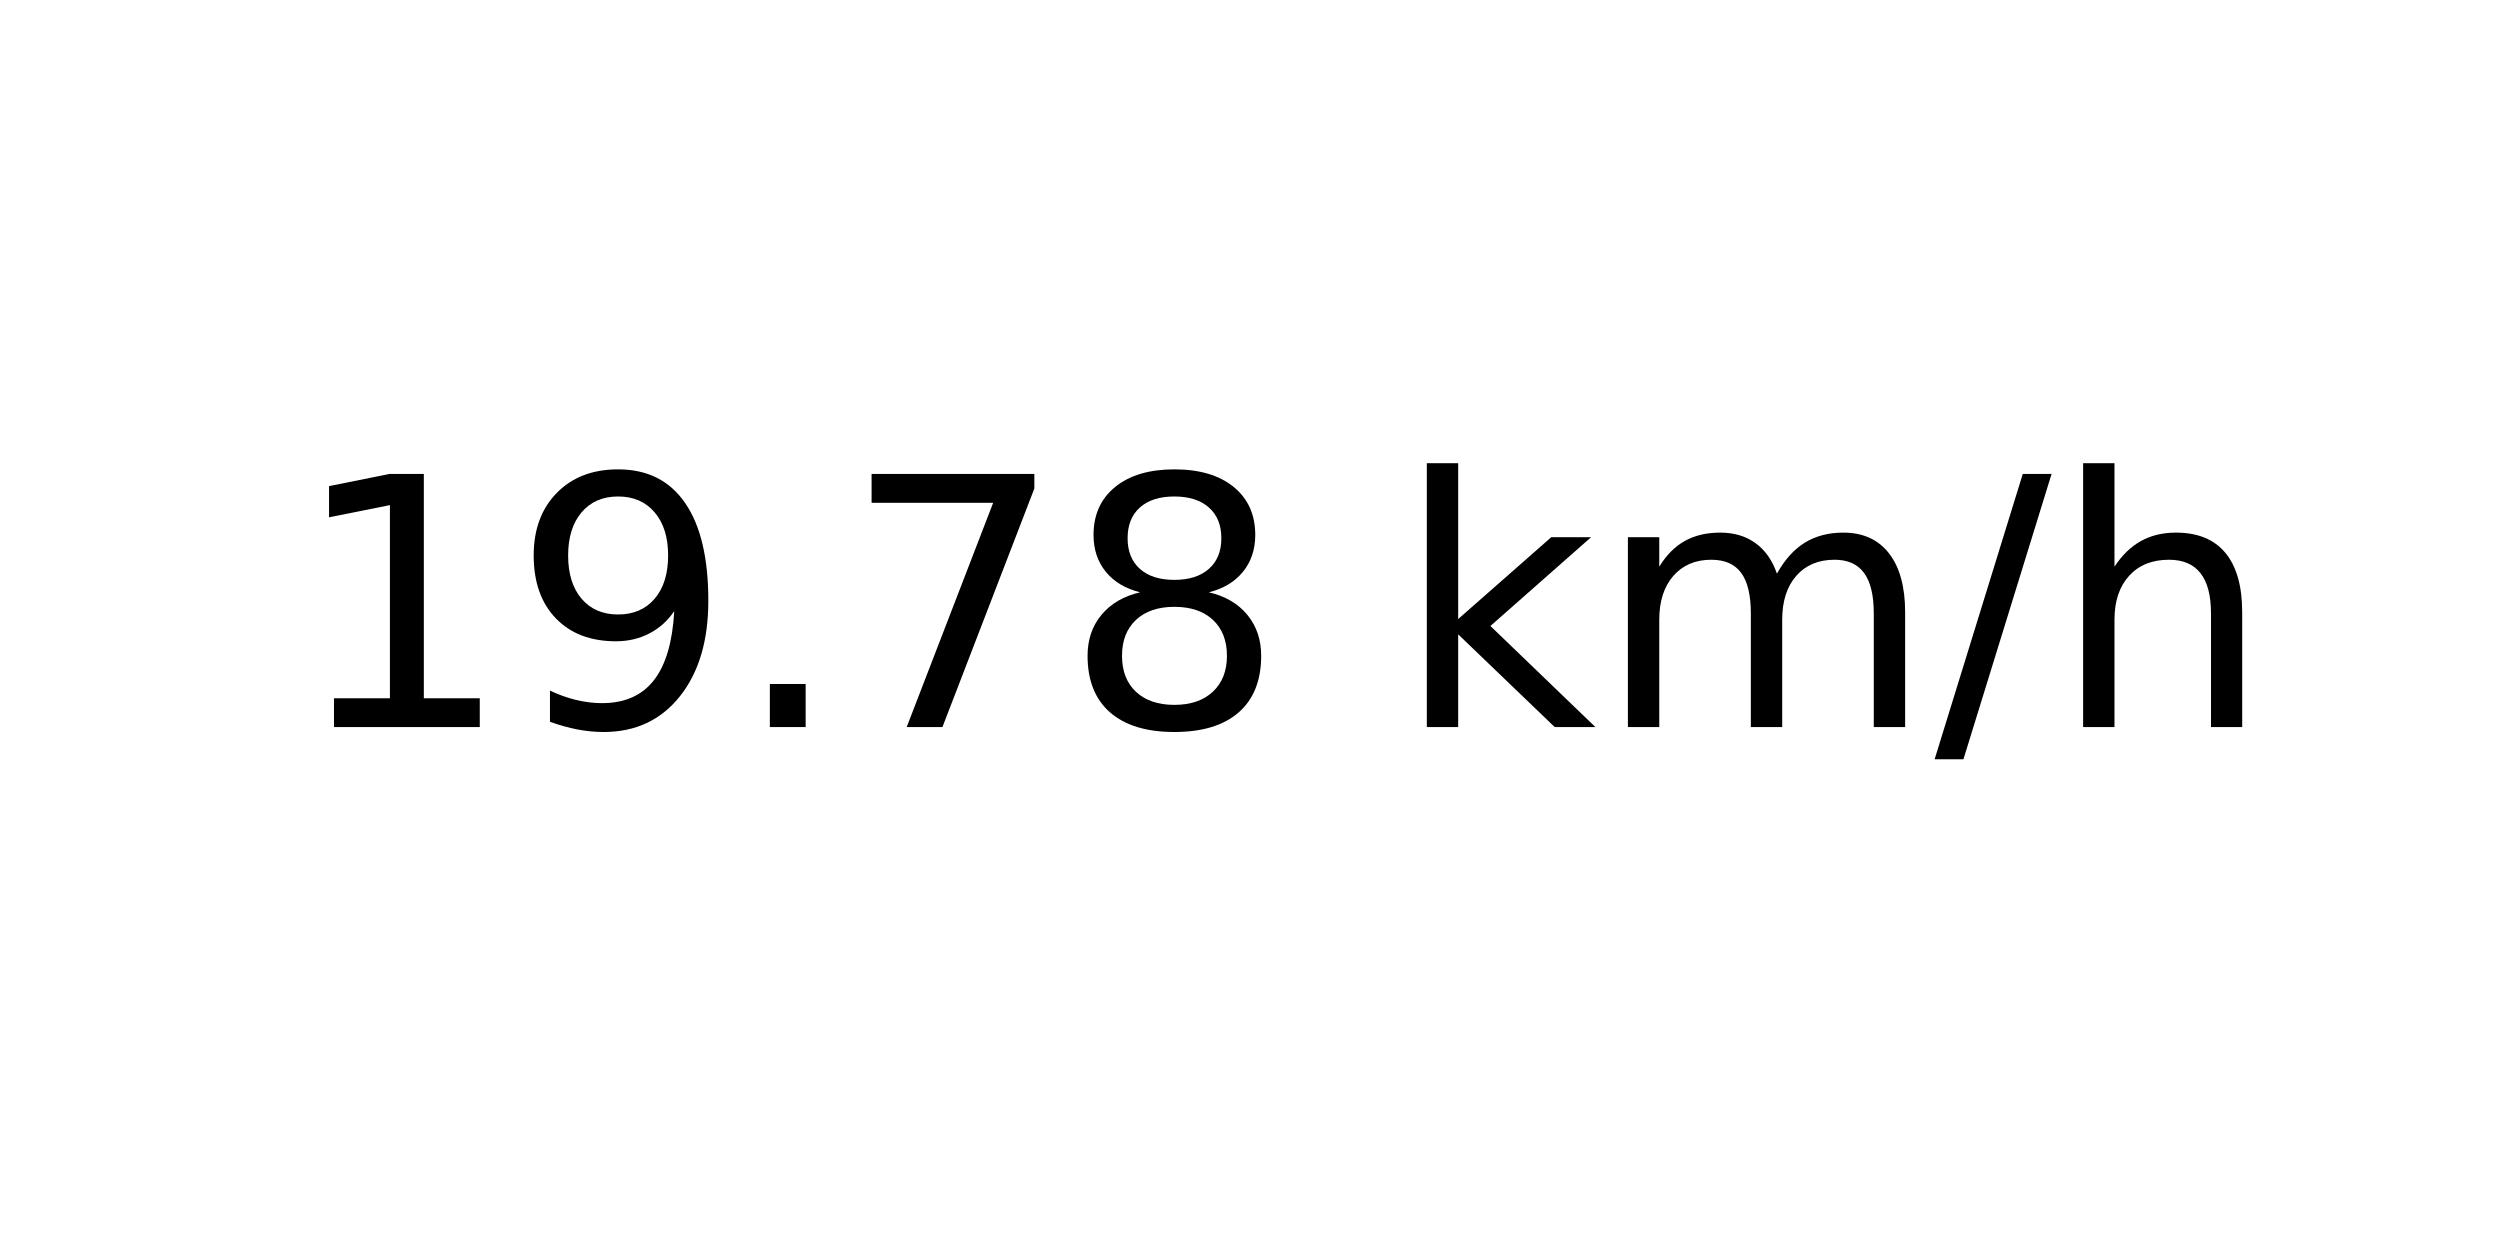
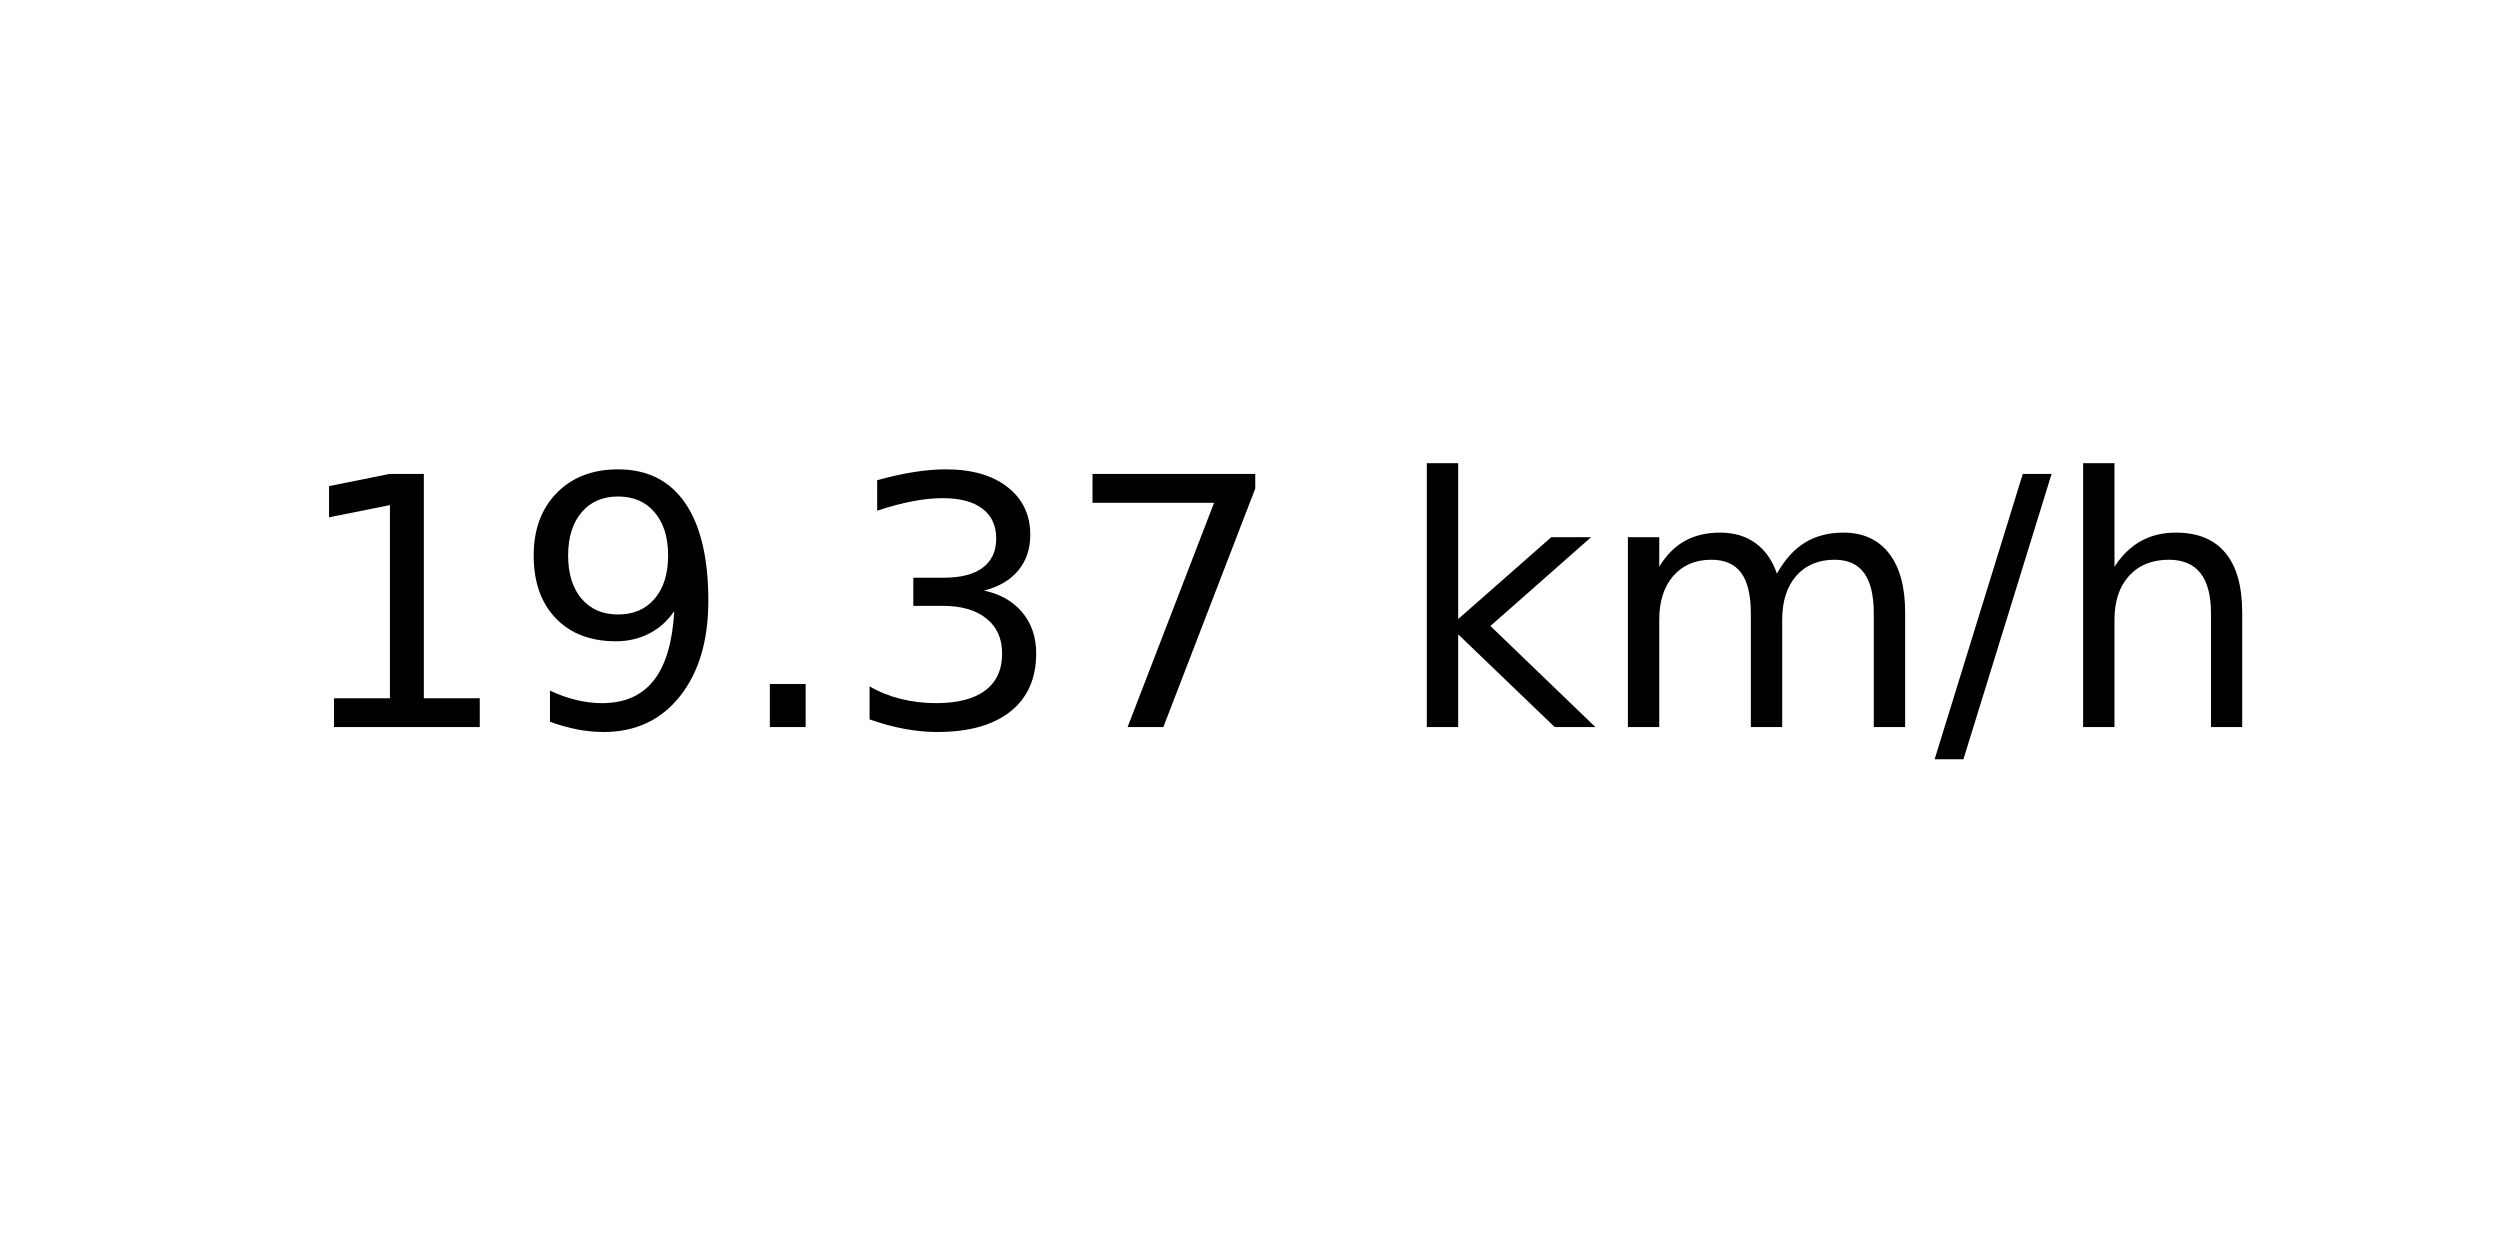
<svg xmlns="http://www.w3.org/2000/svg" xmlns:xlink="http://www.w3.org/1999/xlink" width="72pt" height="36pt" viewBox="0 0 72 36" version="1.1">
  <defs>
    <style type="text/css">*{stroke-linejoin: round; stroke-linecap: butt}</style>
  </defs>
  <g id="figure_1">
    <g id="axes_1">
      <g id="text_1">
        <g transform="translate(8.378125 20.93937) scale(0.1 -0.1)">
          <defs>
            <path id="DejaVuSans-31" d="M 794 531  L 1825 531  L 1825 4091  L 703 3866  L 703 4441  L 1819 4666  L 2450 4666  L 2450 531  L 3481 531  L 3481 0  L 794 0  L 794 531  z " transform="scale(0.015625)" />
            <path id="DejaVuSans-39" d="M 703 97  L 703 672  Q 941 559 1184 500  Q 1428 441 1663 441  Q 2288 441 2617 861  Q 2947 1281 2994 2138  Q 2813 1869 2534 1725  Q 2256 1581 1919 1581  Q 1219 1581 811 2004  Q 403 2428 403 3163  Q 403 3881 828 4315  Q 1253 4750 1959 4750  Q 2769 4750 3195 4129  Q 3622 3509 3622 2328  Q 3622 1225 3098 567  Q 2575 -91 1691 -91  Q 1453 -91 1209 -44  Q 966 3 703 97  z M 1959 2075  Q 2384 2075 2632 2365  Q 2881 2656 2881 3163  Q 2881 3666 2632 3958  Q 2384 4250 1959 4250  Q 1534 4250 1286 3958  Q 1038 3666 1038 3163  Q 1038 2656 1286 2365  Q 1534 2075 1959 2075  z " transform="scale(0.015625)" />
            <path id="DejaVuSans-2e" d="M 684 794  L 1344 794  L 1344 0  L 684 0  L 684 794  z " transform="scale(0.015625)" />
+             <path id="DejaVuSans-33" d="M 2597 2516  Q 3050 2419 3304 2112  Q 3559 1806 3559 1356  Q 3559 666 3084 287  Q 2609 -91 1734 -91  Q 1441 -91 1130 -33  Q 819 25 488 141  L 488 750  Q 750 597 1062 519  Q 1375 441 1716 441  Q 2309 441 2620 675  Q 2931 909 2931 1356  Q 2931 1769 2642 2001  Q 2353 2234 1838 2234  L 1294 2234  L 1294 2753  L 1863 2753  Q 2328 2753 2575 2939  Q 2822 3125 2822 3475  Q 2822 3834 2567 4026  Q 2313 4219 1838 4219  Q 1578 4219 1281 4162  Q 984 4106 628 3988  L 628 4550  Q 988 4650 1302 4700  Q 1616 4750 1894 4750  Q 2613 4750 3031 4423  Q 3450 4097 3450 3541  Q 3450 3153 3228 2886  Q 3006 2619 2597 2516  z " transform="scale(0.015625)" />
            <path id="DejaVuSans-37" d="M 525 4666  L 3525 4666  L 3525 4397  L 1831 0  L 1172 0  L 2766 4134  L 525 4134  L 525 4666  z " transform="scale(0.015625)" />
-             <path id="DejaVuSans-38" d="M 2034 2216  Q 1584 2216 1326 1975  Q 1069 1734 1069 1313  Q 1069 891 1326 650  Q 1584 409 2034 409  Q 2484 409 2743 651  Q 3003 894 3003 1313  Q 3003 1734 2745 1975  Q 2488 2216 2034 2216  z M 1403 2484  Q 997 2584 770 2862  Q 544 3141 544 3541  Q 544 4100 942 4425  Q 1341 4750 2034 4750  Q 2731 4750 3128 4425  Q 3525 4100 3525 3541  Q 3525 3141 3298 2862  Q 3072 2584 2669 2484  Q 3125 2378 3379 2068  Q 3634 1759 3634 1313  Q 3634 634 3220 271  Q 2806 -91 2034 -91  Q 1263 -91 848 271  Q 434 634 434 1313  Q 434 1759 690 2068  Q 947 2378 1403 2484  z M 1172 3481  Q 1172 3119 1398 2916  Q 1625 2713 2034 2713  Q 2441 2713 2670 2916  Q 2900 3119 2900 3481  Q 2900 3844 2670 4047  Q 2441 4250 2034 4250  Q 1625 4250 1398 4047  Q 1172 3844 1172 3481  z " transform="scale(0.015625)" />
            <path id="DejaVuSans-20" transform="scale(0.015625)" />
            <path id="DejaVuSans-6b" d="M 581 4863  L 1159 4863  L 1159 1991  L 2875 3500  L 3609 3500  L 1753 1863  L 3688 0  L 2938 0  L 1159 1709  L 1159 0  L 581 0  L 581 4863  z " transform="scale(0.015625)" />
            <path id="DejaVuSans-6d" d="M 3328 2828  Q 3544 3216 3844 3400  Q 4144 3584 4550 3584  Q 5097 3584 5394 3201  Q 5691 2819 5691 2113  L 5691 0  L 5113 0  L 5113 2094  Q 5113 2597 4934 2840  Q 4756 3084 4391 3084  Q 3944 3084 3684 2787  Q 3425 2491 3425 1978  L 3425 0  L 2847 0  L 2847 2094  Q 2847 2600 2669 2842  Q 2491 3084 2119 3084  Q 1678 3084 1418 2786  Q 1159 2488 1159 1978  L 1159 0  L 581 0  L 581 3500  L 1159 3500  L 1159 2956  Q 1356 3278 1631 3431  Q 1906 3584 2284 3584  Q 2666 3584 2933 3390  Q 3200 3197 3328 2828  z " transform="scale(0.015625)" />
            <path id="DejaVuSans-2f" d="M 1625 4666  L 2156 4666  L 531 -594  L 0 -594  L 1625 4666  z " transform="scale(0.015625)" />
            <path id="DejaVuSans-68" d="M 3513 2113  L 3513 0  L 2938 0  L 2938 2094  Q 2938 2591 2744 2837  Q 2550 3084 2163 3084  Q 1697 3084 1428 2787  Q 1159 2491 1159 1978  L 1159 0  L 581 0  L 581 4863  L 1159 4863  L 1159 2956  Q 1366 3272 1645 3428  Q 1925 3584 2291 3584  Q 2894 3584 3203 3211  Q 3513 2838 3513 2113  z " transform="scale(0.015625)" />
          </defs>
          <use xlink:href="#DejaVuSans-31" />
          <use xlink:href="#DejaVuSans-39" x="63.623" />
          <use xlink:href="#DejaVuSans-2e" x="127.246" />
-           <use xlink:href="#DejaVuSans-37" x="159.033" />
-           <use xlink:href="#DejaVuSans-38" x="222.656" />
+           <use xlink:href="#DejaVuSans-33" x="159.033" />
+           <use xlink:href="#DejaVuSans-37" x="222.656" />
          <use xlink:href="#DejaVuSans-20" x="286.279" />
          <use xlink:href="#DejaVuSans-6b" x="318.066" />
          <use xlink:href="#DejaVuSans-6d" x="375.977" />
          <use xlink:href="#DejaVuSans-2f" x="473.389" />
          <use xlink:href="#DejaVuSans-68" x="507.08" />
        </g>
      </g>
    </g>
  </g>
</svg>
